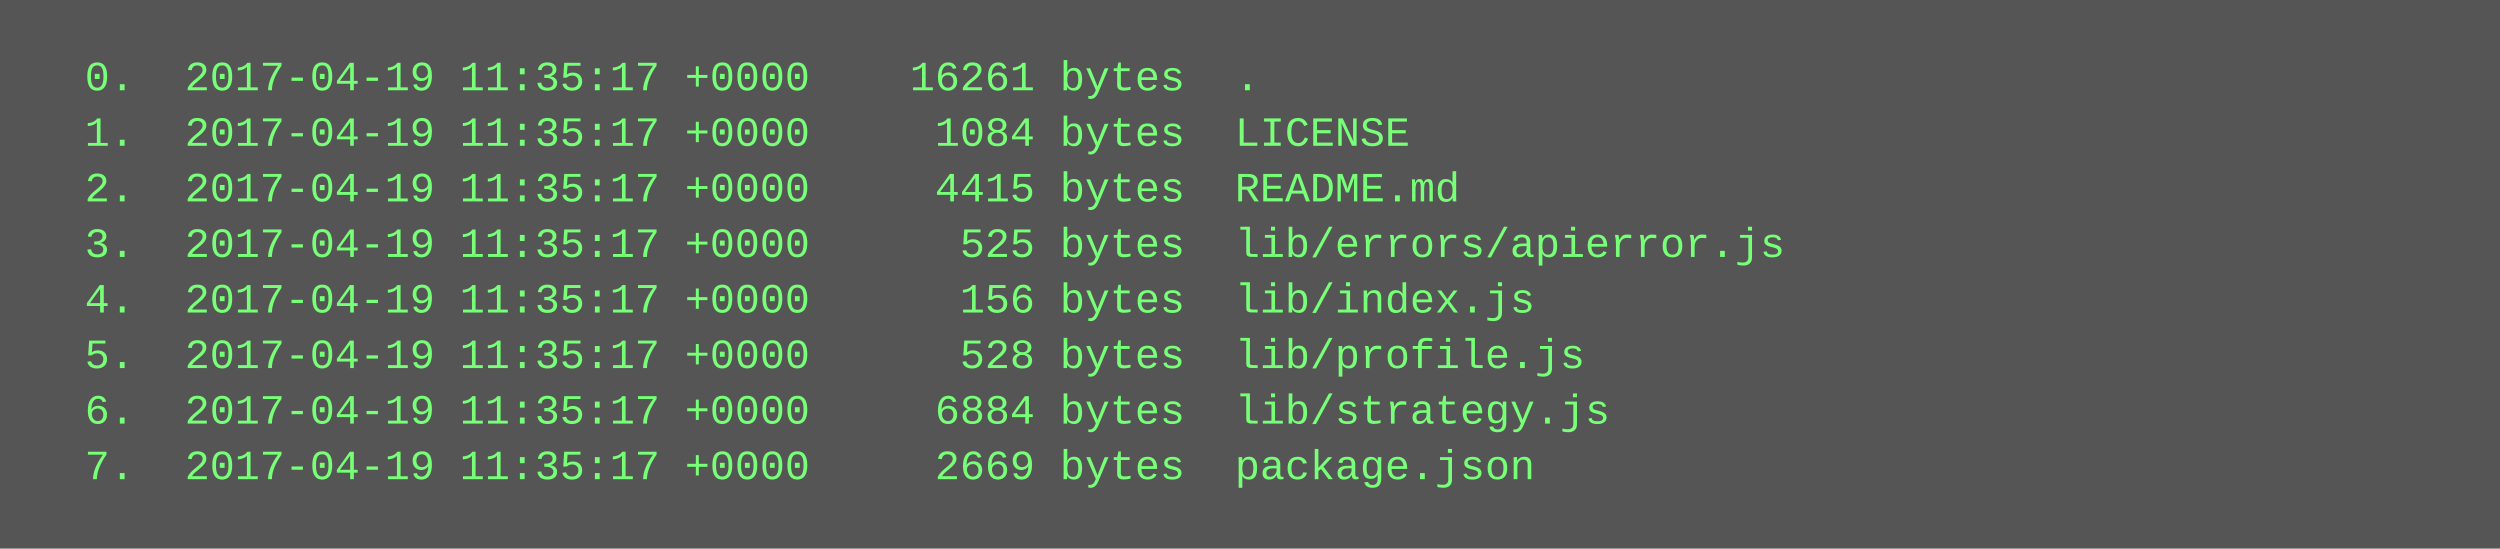
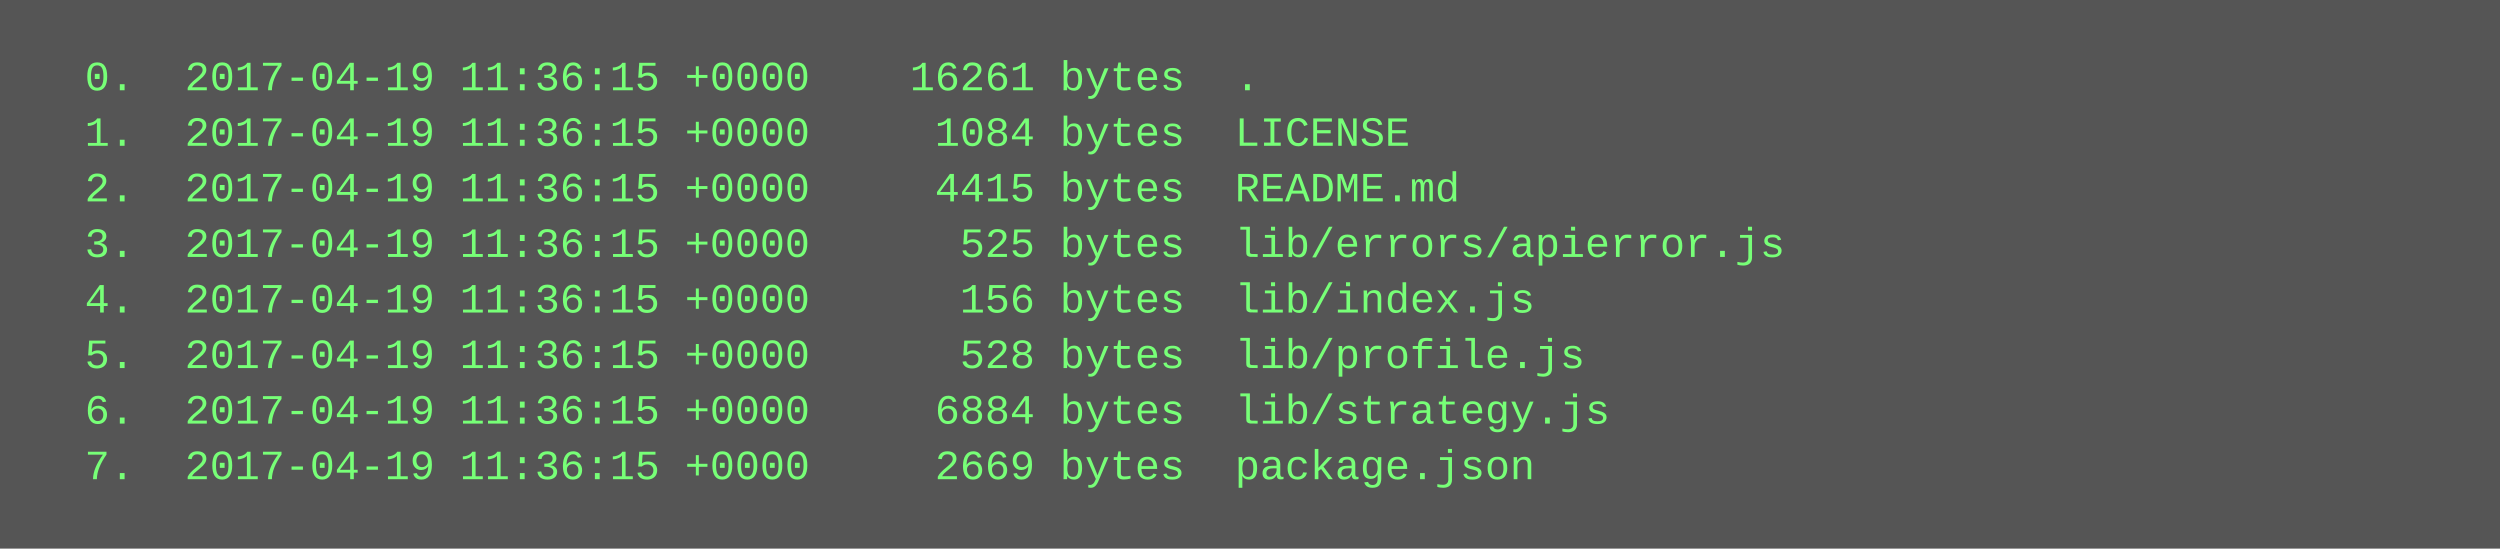
<svg xmlns="http://www.w3.org/2000/svg" height="158" width="720">
  <rect height="158" fill="#555" width="720" />
  <text fill="#7f7" font-family="Courier New" font-size="12" xml:space="preserve">
-     <tspan x="10" y="26">  0.  2017-04-19 11:35:17 +0000    16261 bytes  .</tspan>
-     <tspan x="10" y="42">  1.  2017-04-19 11:35:17 +0000     1084 bytes  LICENSE</tspan>
-     <tspan x="10" y="58">  2.  2017-04-19 11:35:17 +0000     4415 bytes  README.md</tspan>
-     <tspan x="10" y="74">  3.  2017-04-19 11:35:17 +0000      525 bytes  lib/errors/apierror.js</tspan>
-     <tspan x="10" y="90">  4.  2017-04-19 11:35:17 +0000      156 bytes  lib/index.js</tspan>
-     <tspan x="10" y="106">  5.  2017-04-19 11:35:17 +0000      528 bytes  lib/profile.js</tspan>
-     <tspan x="10" y="122">  6.  2017-04-19 11:35:17 +0000     6884 bytes  lib/strategy.js</tspan>
-     <tspan x="10" y="138">  7.  2017-04-19 11:35:17 +0000     2669 bytes  package.json</tspan>
+     <tspan x="10" y="26">  0.  2017-04-19 11:36:15 +0000    16261 bytes  .</tspan>
+     <tspan x="10" y="42">  1.  2017-04-19 11:36:15 +0000     1084 bytes  LICENSE</tspan>
+     <tspan x="10" y="58">  2.  2017-04-19 11:36:15 +0000     4415 bytes  README.md</tspan>
+     <tspan x="10" y="74">  3.  2017-04-19 11:36:15 +0000      525 bytes  lib/errors/apierror.js</tspan>
+     <tspan x="10" y="90">  4.  2017-04-19 11:36:15 +0000      156 bytes  lib/index.js</tspan>
+     <tspan x="10" y="106">  5.  2017-04-19 11:36:15 +0000      528 bytes  lib/profile.js</tspan>
+     <tspan x="10" y="122">  6.  2017-04-19 11:36:15 +0000     6884 bytes  lib/strategy.js</tspan>
+     <tspan x="10" y="138">  7.  2017-04-19 11:36:15 +0000     2669 bytes  package.json</tspan>
  </text>
</svg>
